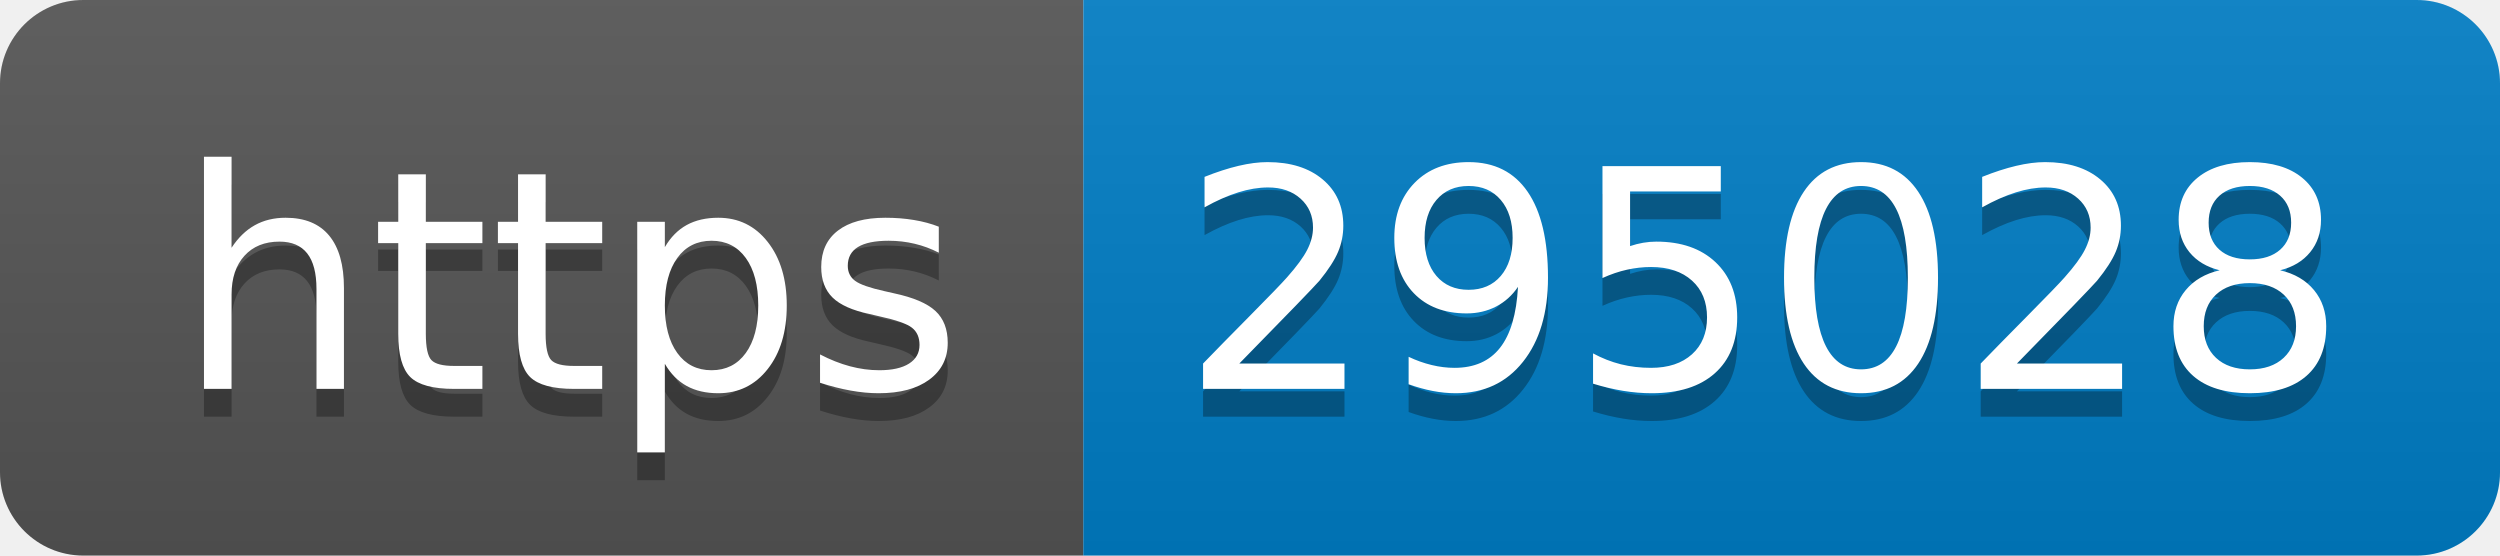
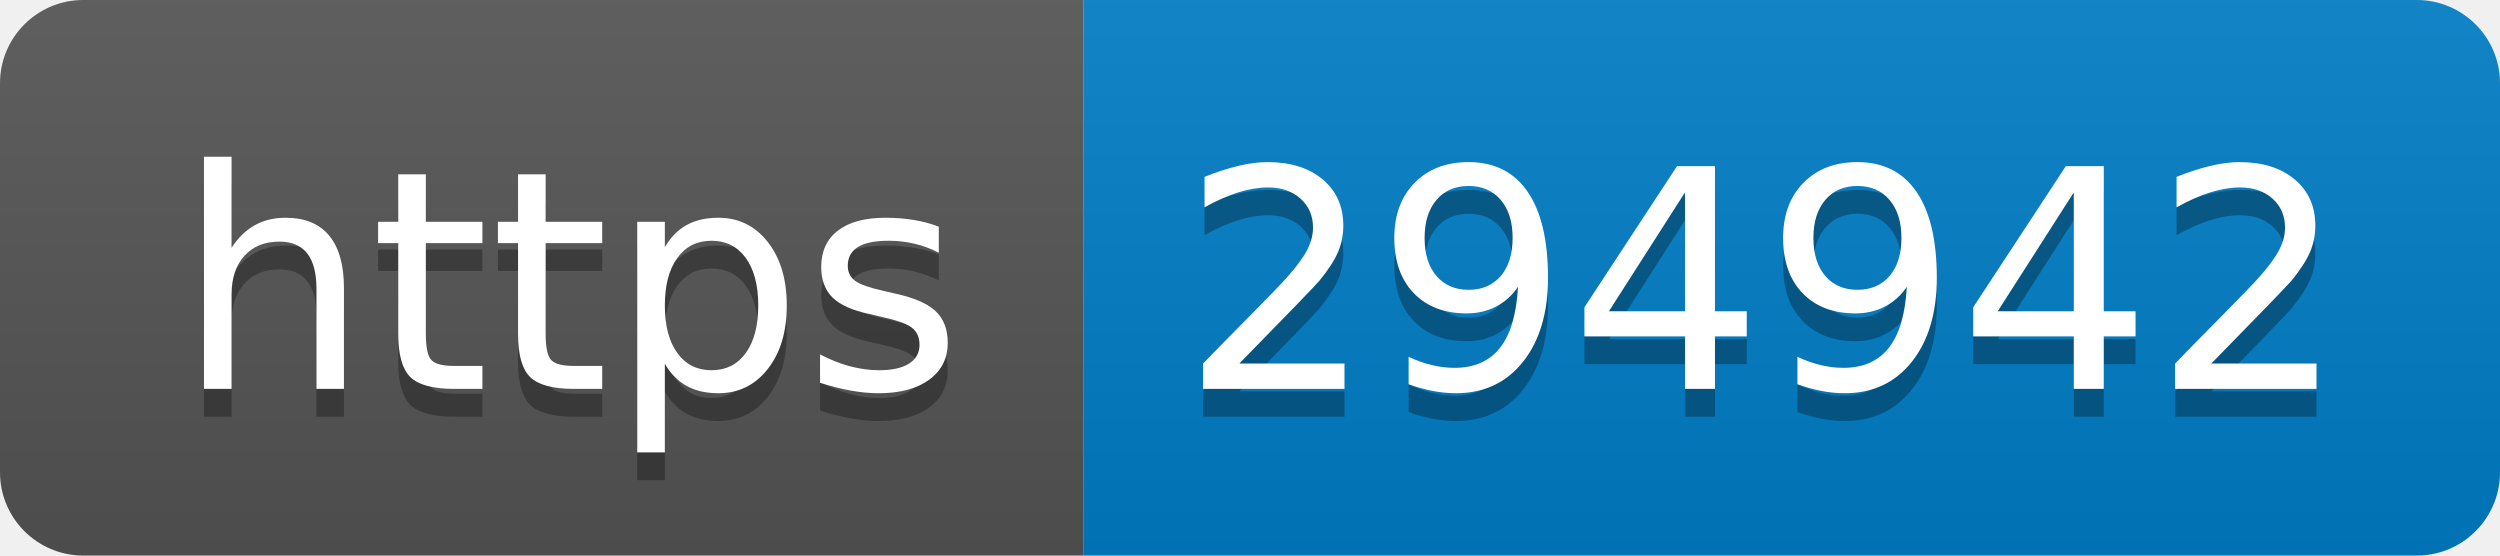
- <svg xmlns="http://www.w3.org/2000/svg" width="90" height="20" role="img" aria-label="https: 295028">
+ <svg xmlns="http://www.w3.org/2000/svg" width="90" height="20" role="img" aria-label="https: 294942">
  <linearGradient id="s" x2="0" y2="100%">
    <stop offset="0" stop-color="#bbb" stop-opacity=".1" />
    <stop offset="1" stop-opacity=".1" />
  </linearGradient>
  <clipPath id="r">
    <rect width="90" height="20" rx="3" fill="#fff" />
  </clipPath>
  <g clip-path="url(#r)">
    <rect width="39" height="20" fill="#555" />
    <rect x="39" width="51" height="20" fill="#007ec6" />
    <rect width="90" height="20" fill="url(#s)" />
  </g>
  <g fill="#fff" text-anchor="middle" font-family="Verdana,Geneva,DejaVu Sans,sans-serif" text-rendering="geometricPrecision" font-size="110">
    <text aria-hidden="true" x="205" y="150" fill="#010101" fill-opacity=".3" transform="scale(.1)" textLength="290">https</text>
    <text x="205" y="140" transform="scale(.1)" fill="#fff" textLength="290">https</text>
-     <text aria-hidden="true" x="635" y="150" fill="#010101" fill-opacity=".3" transform="scale(.1)" textLength="410">295028</text>
-     <text x="635" y="140" transform="scale(.1)" fill="#fff" textLength="410">295028</text>
+     <text aria-hidden="true" x="635" y="150" fill="#010101" fill-opacity=".3" transform="scale(.1)" textLength="410">294942</text>
+     <text x="635" y="140" transform="scale(.1)" fill="#fff" textLength="410">294942</text>
  </g>
</svg>
